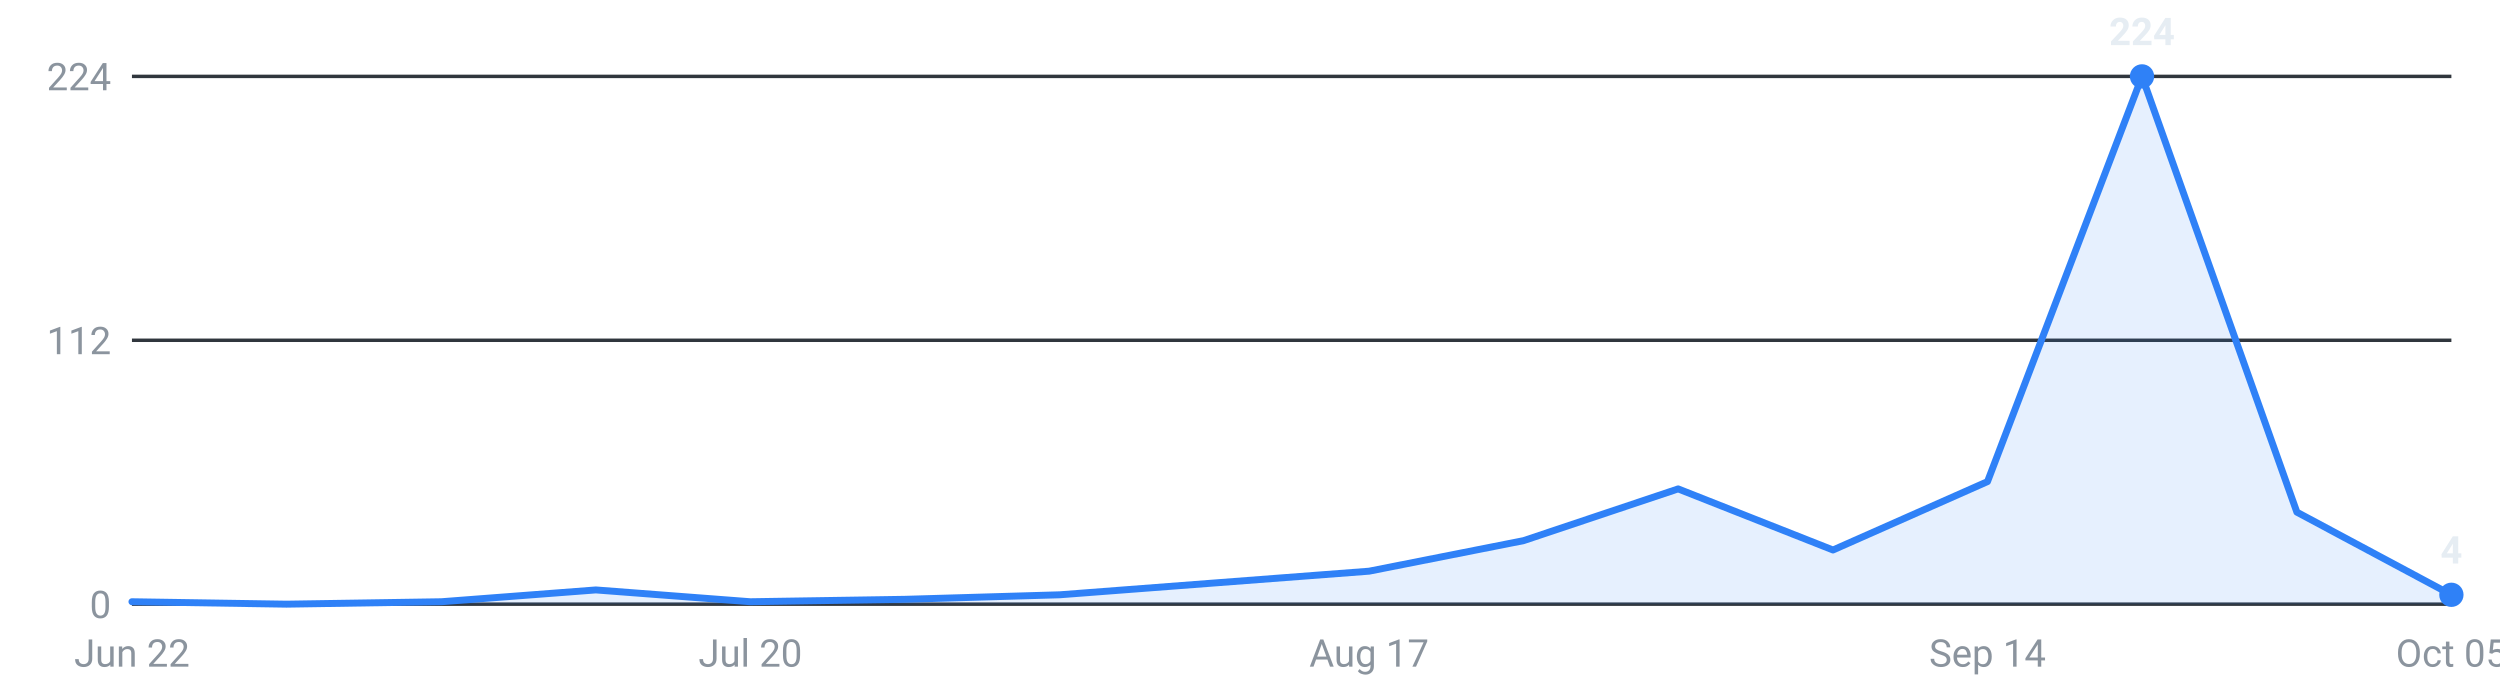
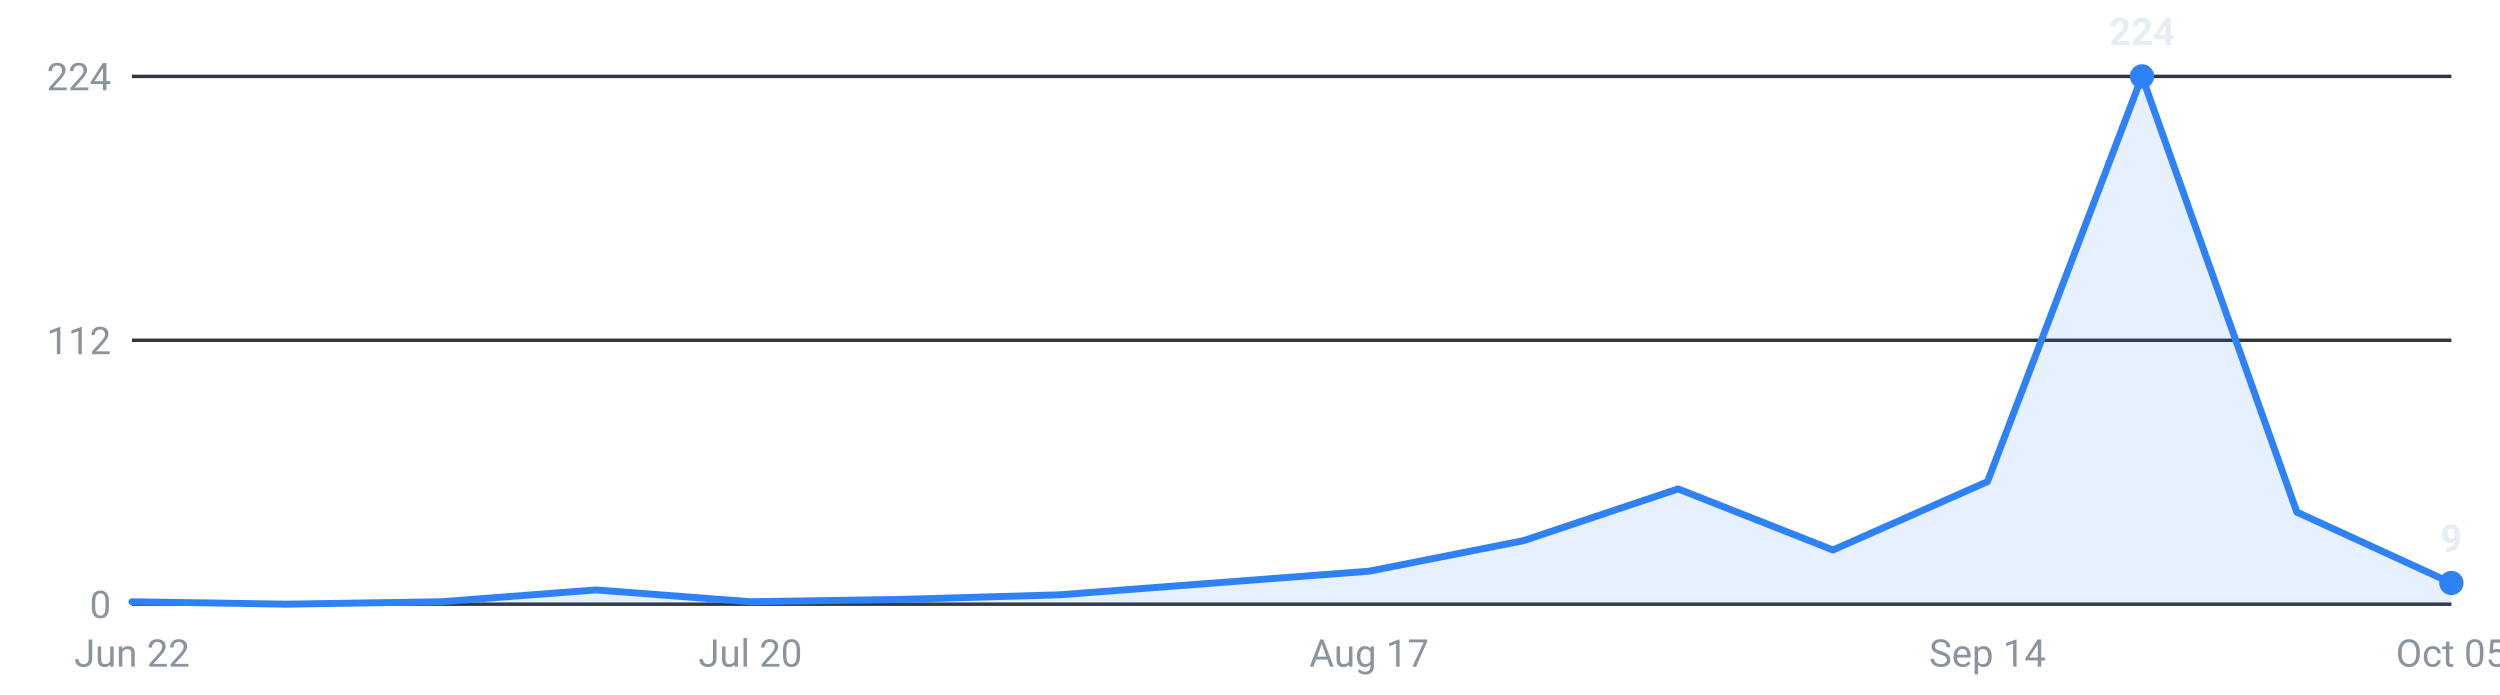
<svg xmlns="http://www.w3.org/2000/svg" viewBox="0 0 720 200" width="720" height="200" role="img" aria-label="Roles posted per week, last 16 weeks">
  <g font-family="-apple-system,Segoe UI,Roboto,sans-serif" font-size="11">
    <line x1="38" y1="174.0" x2="706" y2="174.0" stroke="#30363d" stroke-width="1" />
    <text x="32" y="178.0" text-anchor="end" fill="#8b949e">0</text>
    <line x1="38" y1="98.0" x2="706" y2="98.0" stroke="#30363d" stroke-width="1" />
    <text x="32" y="102.0" text-anchor="end" fill="#8b949e">112</text>
    <line x1="38" y1="22.0" x2="706" y2="22.0" stroke="#30363d" stroke-width="1" />
    <text x="32" y="26.0" text-anchor="end" fill="#8b949e">224</text>
-     <path d="M38.0,174 L38.0,173.3 L82.5,174.0 L127.1,173.3 L171.6,169.9 L216.1,173.3 L260.7,172.6 L305.2,171.3 L349.7,167.9 L394.3,164.5 L438.8,155.7 L483.3,140.8 L527.9,158.4 L572.4,138.7 L616.9,22.0 L661.5,147.5 L706.0,171.3 L706.0,174 Z" fill="#2f81f7" fill-opacity="0.12" />
-     <polyline points="38.0,173.3 82.5,174.0 127.1,173.3 171.6,169.9 216.1,173.3 260.7,172.6 305.2,171.3 349.7,167.9 394.3,164.5 438.8,155.7 483.3,140.8 527.9,158.4 572.4,138.7 616.9,22.0 661.5,147.5 706.0,171.3" fill="none" stroke="#2f81f7" stroke-width="2" stroke-linejoin="round" stroke-linecap="round" />
+     <path d="M38.0,174 L38.0,173.3 L82.5,174.0 L127.1,173.3 L171.6,169.9 L216.1,173.3 L260.7,172.6 L305.2,171.3 L349.7,167.9 L394.3,164.5 L438.8,155.7 L483.3,140.8 L527.9,158.4 L572.4,138.7 L616.9,22.0 L661.5,147.5 L706.0,167.9 L706.0,174 Z" fill="#2f81f7" fill-opacity="0.12" />
+     <polyline points="38.0,173.3 82.5,174.0 127.1,173.3 171.6,169.9 216.1,173.3 260.7,172.6 305.2,171.3 349.7,167.9 394.3,164.5 438.8,155.7 483.3,140.8 527.9,158.4 572.4,138.7 616.9,22.0 661.5,147.5 706.0,167.9" fill="none" stroke="#2f81f7" stroke-width="2" stroke-linejoin="round" stroke-linecap="round" />
    <circle cx="616.9" cy="22.0" r="3.5" fill="#2f81f7" />
    <text x="616.9" y="13.0" text-anchor="middle" fill="#e6edf3" font-weight="600">224</text>
-     <circle cx="706.0" cy="171.3" r="3.5" fill="#2f81f7" />
-     <text x="706.0" y="162.3" text-anchor="middle" fill="#e6edf3" font-weight="600">4</text>
+     <circle cx="706.0" cy="167.9" r="3.5" fill="#2f81f7" />
+     <text x="706.0" y="158.9" text-anchor="middle" fill="#e6edf3" font-weight="600">9</text>
    <text x="38.0" y="192" text-anchor="middle" fill="#8b949e">Jun 22</text>
    <text x="216.1" y="192" text-anchor="middle" fill="#8b949e">Jul 20</text>
    <text x="394.3" y="192" text-anchor="middle" fill="#8b949e">Aug 17</text>
    <text x="572.4" y="192" text-anchor="middle" fill="#8b949e">Sep 14</text>
    <text x="706.0" y="192" text-anchor="middle" fill="#8b949e">Oct 05</text>
  </g>
</svg>
